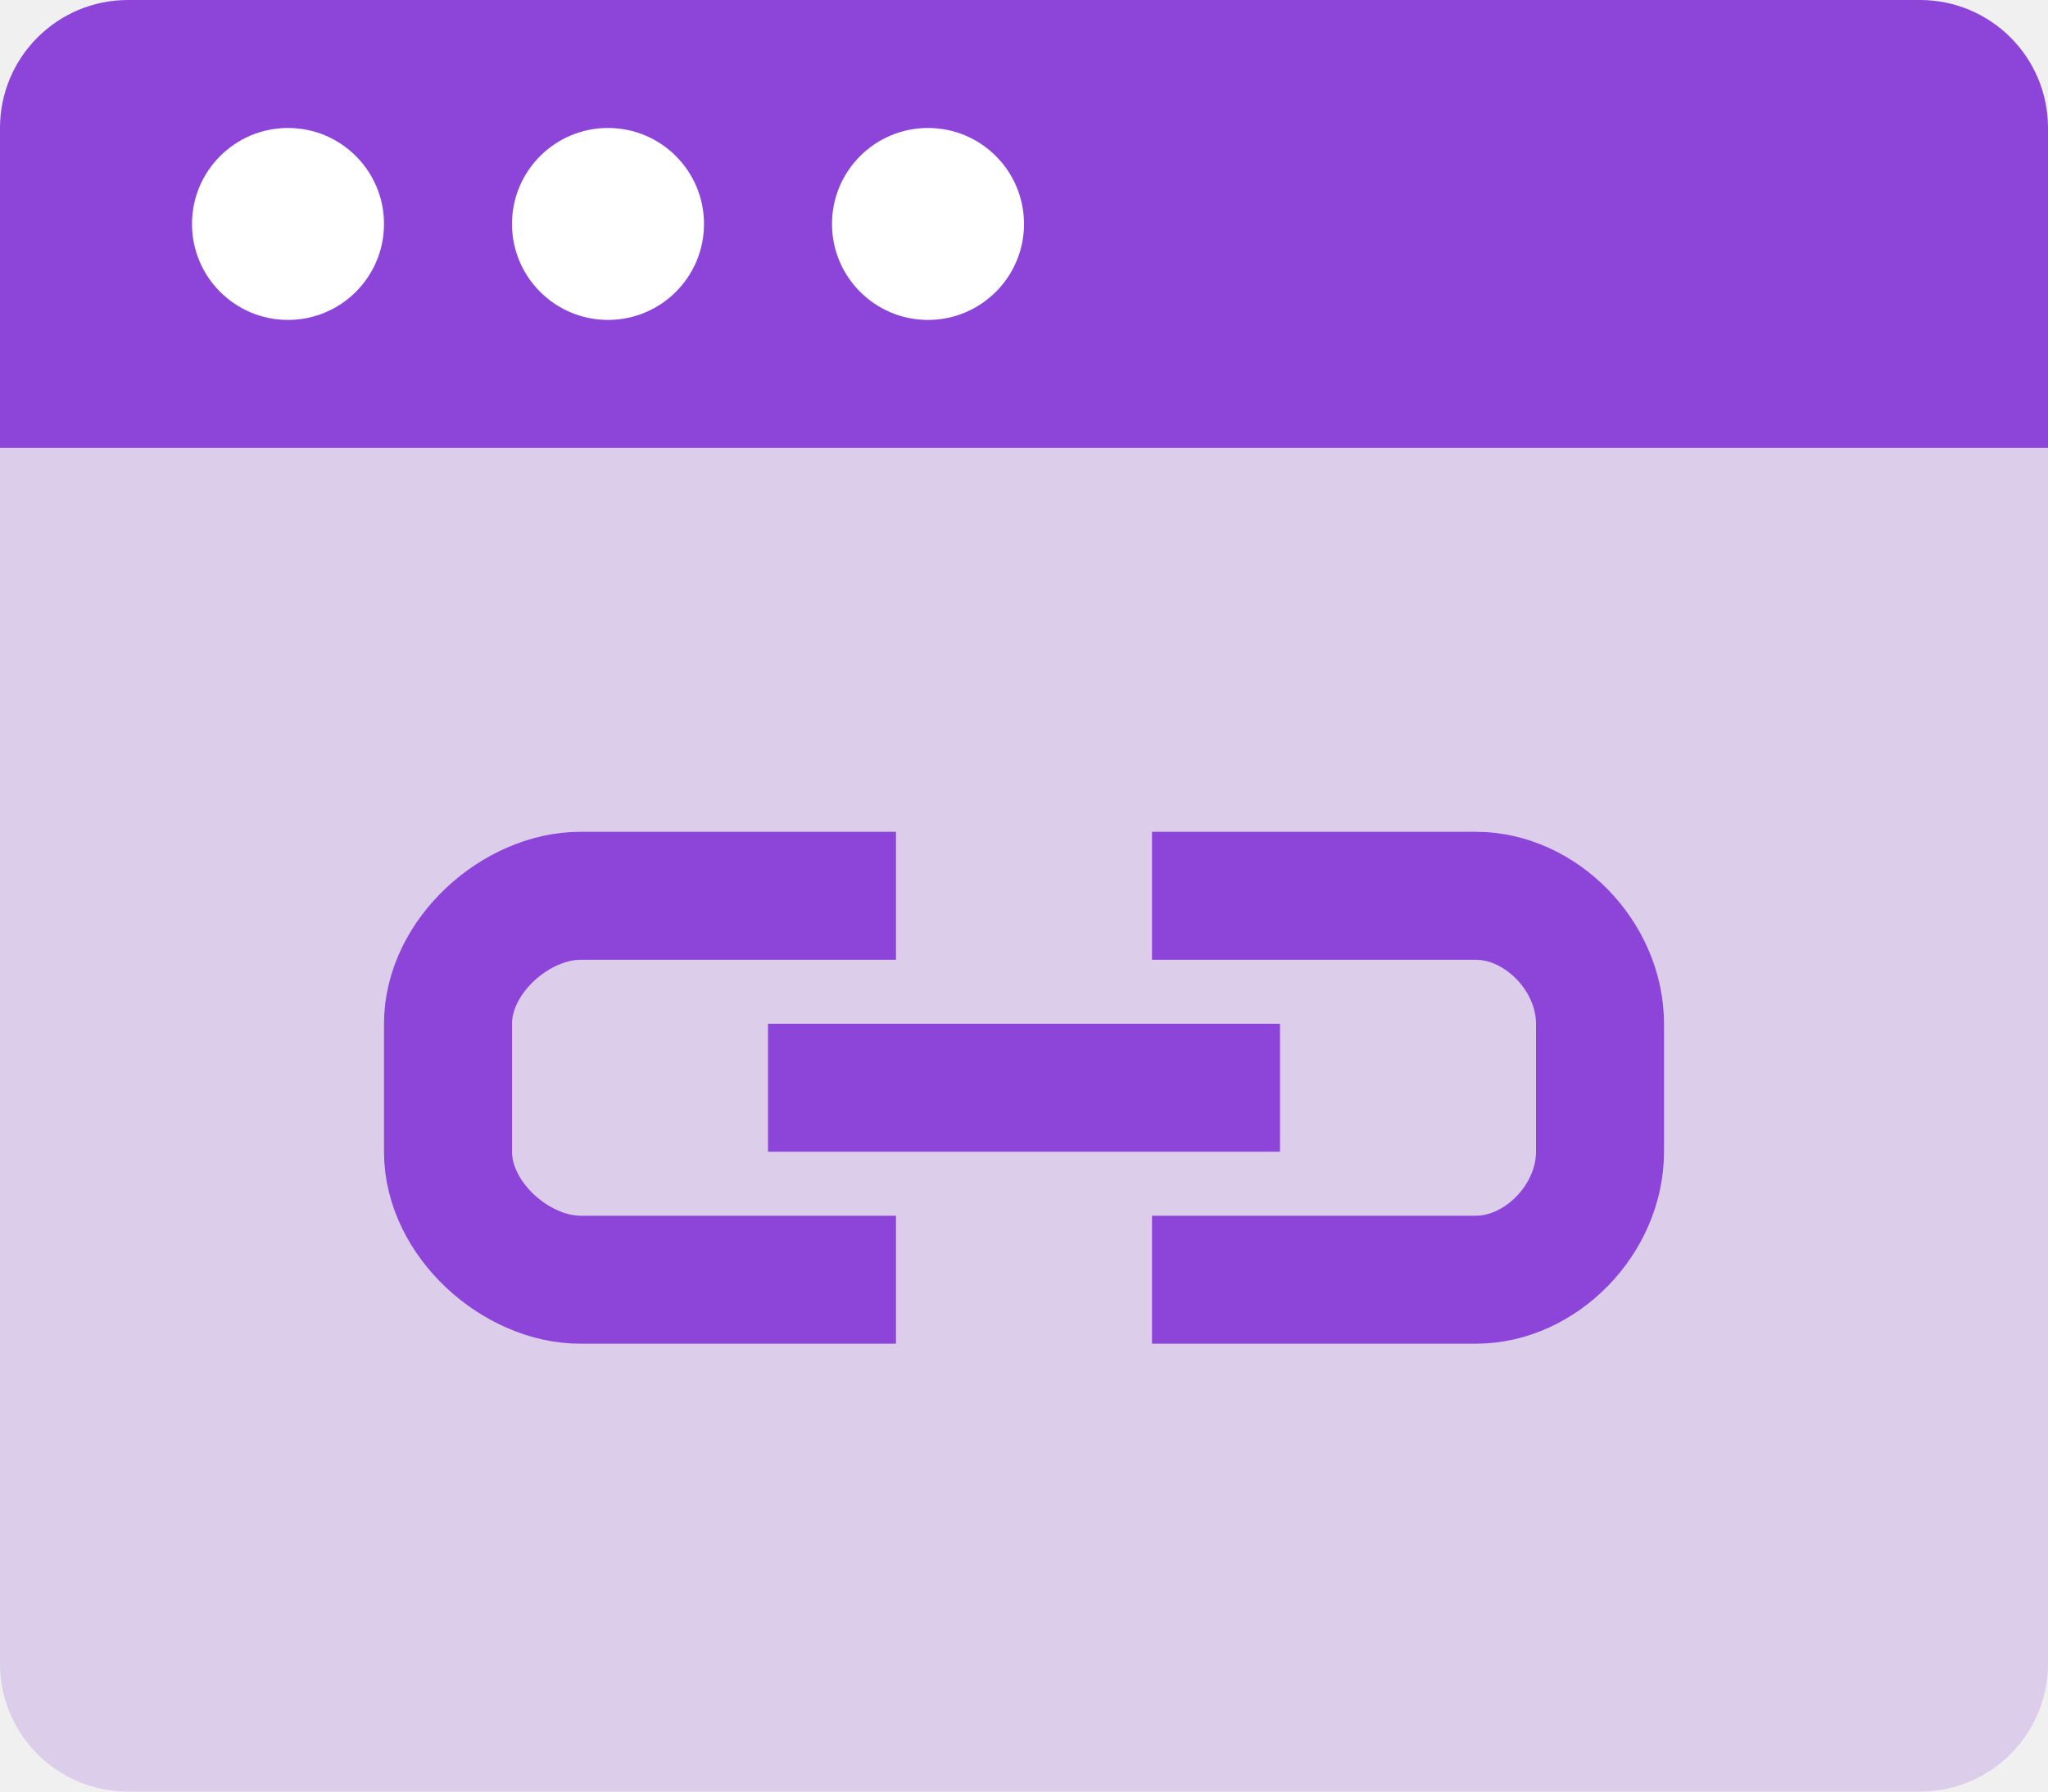
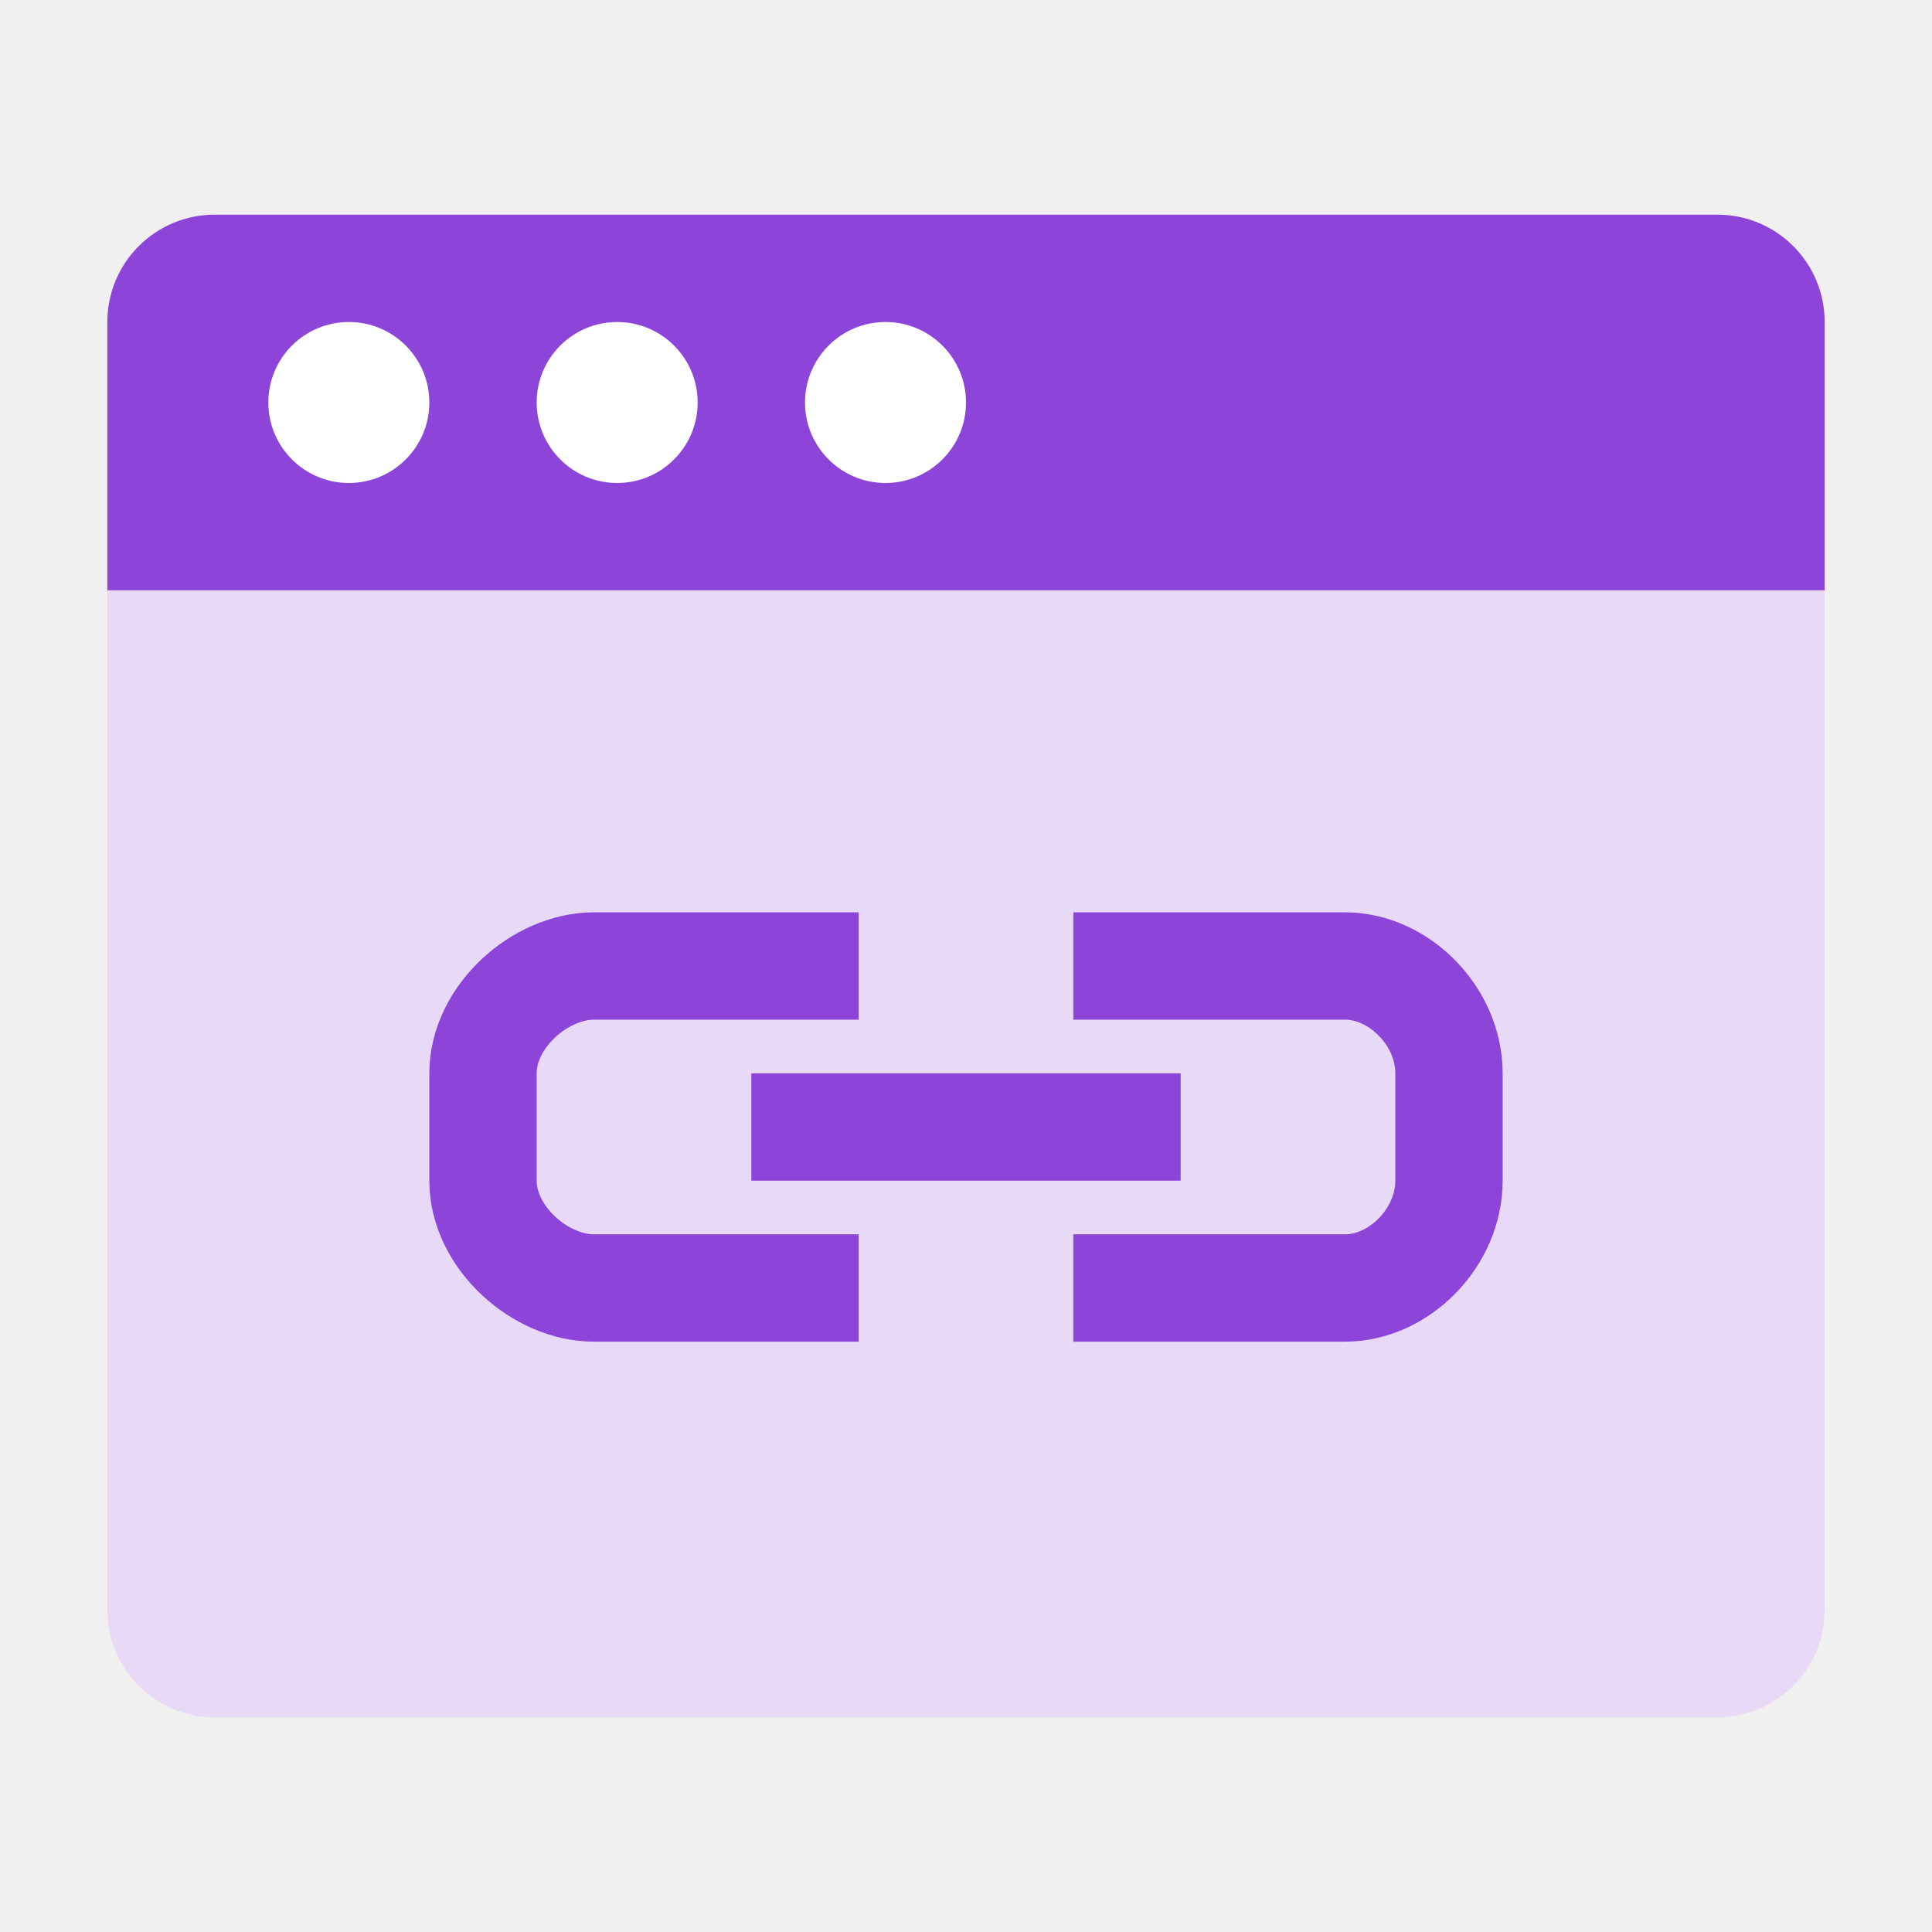
- <svg xmlns="http://www.w3.org/2000/svg" width="32px" height="28px" viewBox="0 0 32 28" version="1.1">
-   <g id="01-BarbaSite" stroke="none" stroke-width="1" fill="none" fill-rule="evenodd">
-     <g id="13-Page-A" transform="translate(-741, -727)">
-       <g id="Group-20" transform="translate(414, 699)">
-         <g id="Group-17-Copy" transform="translate(325, 24)">
-           <rect id="Rectangle" fill="#D8D8D8" opacity="0" x="0" y="0" width="36" height="36" />
-           <g id="Group-18" transform="translate(2, 4)">
-             <g id="Group-17" transform="translate(0, 7)">
-               <path d="M0,0 L32,0 L32,19 C32,20.105 31.105,21 30,21 L2,21 C0.895,21 1.3527075e-16,20.105 0,19 L0,0 L0,0 Z" id="Rectangle" fill="#8C44D9" opacity="0.2" />
-               <g id="Group-16" transform="translate(7, 7)">
-                 <path d="M17.5,-0.5 L17.5,4.562 C17.5,5.571 16.56,6.5 15.5,6.5 L13.5,6.5 C12.44,6.5 11.5,5.571 11.5,4.562 L11.5,-0.5" id="Path" stroke="#8C44D9" stroke-width="2" transform="translate(14.5, 3) rotate(-90) translate(-14.5, -3) " />
-                 <path d="M0.5,6.5 L0.5,1.567 C0.5,0.568 1.44,-0.5 2.5,-0.5 L4.5,-0.5 C5.56,-0.5 6.5,0.568 6.5,1.567 L6.5,6.5" id="Path" stroke="#8C44D9" stroke-width="2" transform="translate(3.5, 3) rotate(-90) translate(-3.5, -3) " />
-                 <polygon id="Rectangle" fill="#8C44D9" points="5 2 13 2 13 4 5 4" />
-               </g>
-             </g>
-             <path d="M2,0 L30,0 C31.105,-2.02906125e-16 32,0.895 32,2 L32,7 L32,7 L0,7 L0,2 C-1.3527075e-16,0.895 0.895,2.02906125e-16 2,0 Z" id="Rectangle" fill="#8C44D9" />
-             <rect id="Rectangle" fill="#FFFFFF" x="3" y="2" width="3" height="3" rx="1.5" />
-             <rect id="Rectangle-Copy" fill="#FFFFFF" x="8" y="2" width="3" height="3" rx="1.5" />
-             <rect id="Rectangle-Copy-2" fill="#FFFFFF" x="13" y="2" width="3" height="3" rx="1.5" />
-           </g>
-         </g>
+ <svg xmlns="http://www.w3.org/2000/svg" width="36px" height="36px" viewBox="0 0 36 36" version="1.1">
+   <g id="links" stroke="none" stroke-width="1" fill="none" fill-rule="evenodd">
+     <g id="browser" transform="translate(2, 4)">
+       <path d="M0,7 L32,7 L32,26 C32,27.105 31.105,28 30,28 L2,28 C0.895,28 0,27.105 0,26 L0,7 L0,7 Z" id="bg" fill="#E8DAF7" fill-rule="nonzero" />
+       <g id="link" transform="translate(7, 14)">
+         <path d="M17.5,-0.5 L17.5,4.562 C17.5,5.571 16.56,6.5 15.5,6.5 L13.5,6.5 C12.44,6.5 11.5,5.571 11.5,4.562 L11.5,-0.5" id="Path" stroke="#8C44D9" stroke-width="2" transform="translate(14.5, 3) rotate(-90) translate(-14.5, -3) " />
+         <path d="M0.5,6.5 L0.5,1.567 C0.5,0.568 1.44,-0.5 2.5,-0.5 L4.5,-0.5 C5.56,-0.5 6.5,0.568 6.5,1.567 L6.5,6.5" id="Path" stroke="#8C44D9" stroke-width="2" transform="translate(3.5, 3) rotate(-90) translate(-3.5, -3) " />
+         <polygon id="Rectangle" fill="#8C44D9" fill-rule="nonzero" points="5 2 13 2 13 4 5 4" />
      </g>
+       <path d="M2,0 L30,0 C31.105,0 32,0.895 32,2 L32,7 L32,7 L0,7 L0,2 C0,0.895 0.895,0 2,0 Z" id="bar" fill="#8C44D9" fill-rule="nonzero" />
+       <path d="M4.5,2 C5.328,2 6,2.672 6,3.5 C6,4.328 5.328,5 4.5,5 C3.672,5 3,4.328 3,3.5 C3,2.672 3.672,2 4.5,2 Z M9.5,2 C10.328,2 11,2.672 11,3.5 C11,4.328 10.328,5 9.5,5 C8.672,5 8,4.328 8,3.5 C8,2.672 8.672,2 9.5,2 Z M14.5,2 C15.328,2 16,2.672 16,3.5 C16,4.328 15.328,5 14.5,5 C13.672,5 13,4.328 13,3.5 C13,2.672 13.672,2 14.5,2 Z" id="dots" fill="#FFFFFF" fill-rule="nonzero" />
    </g>
  </g>
</svg>
